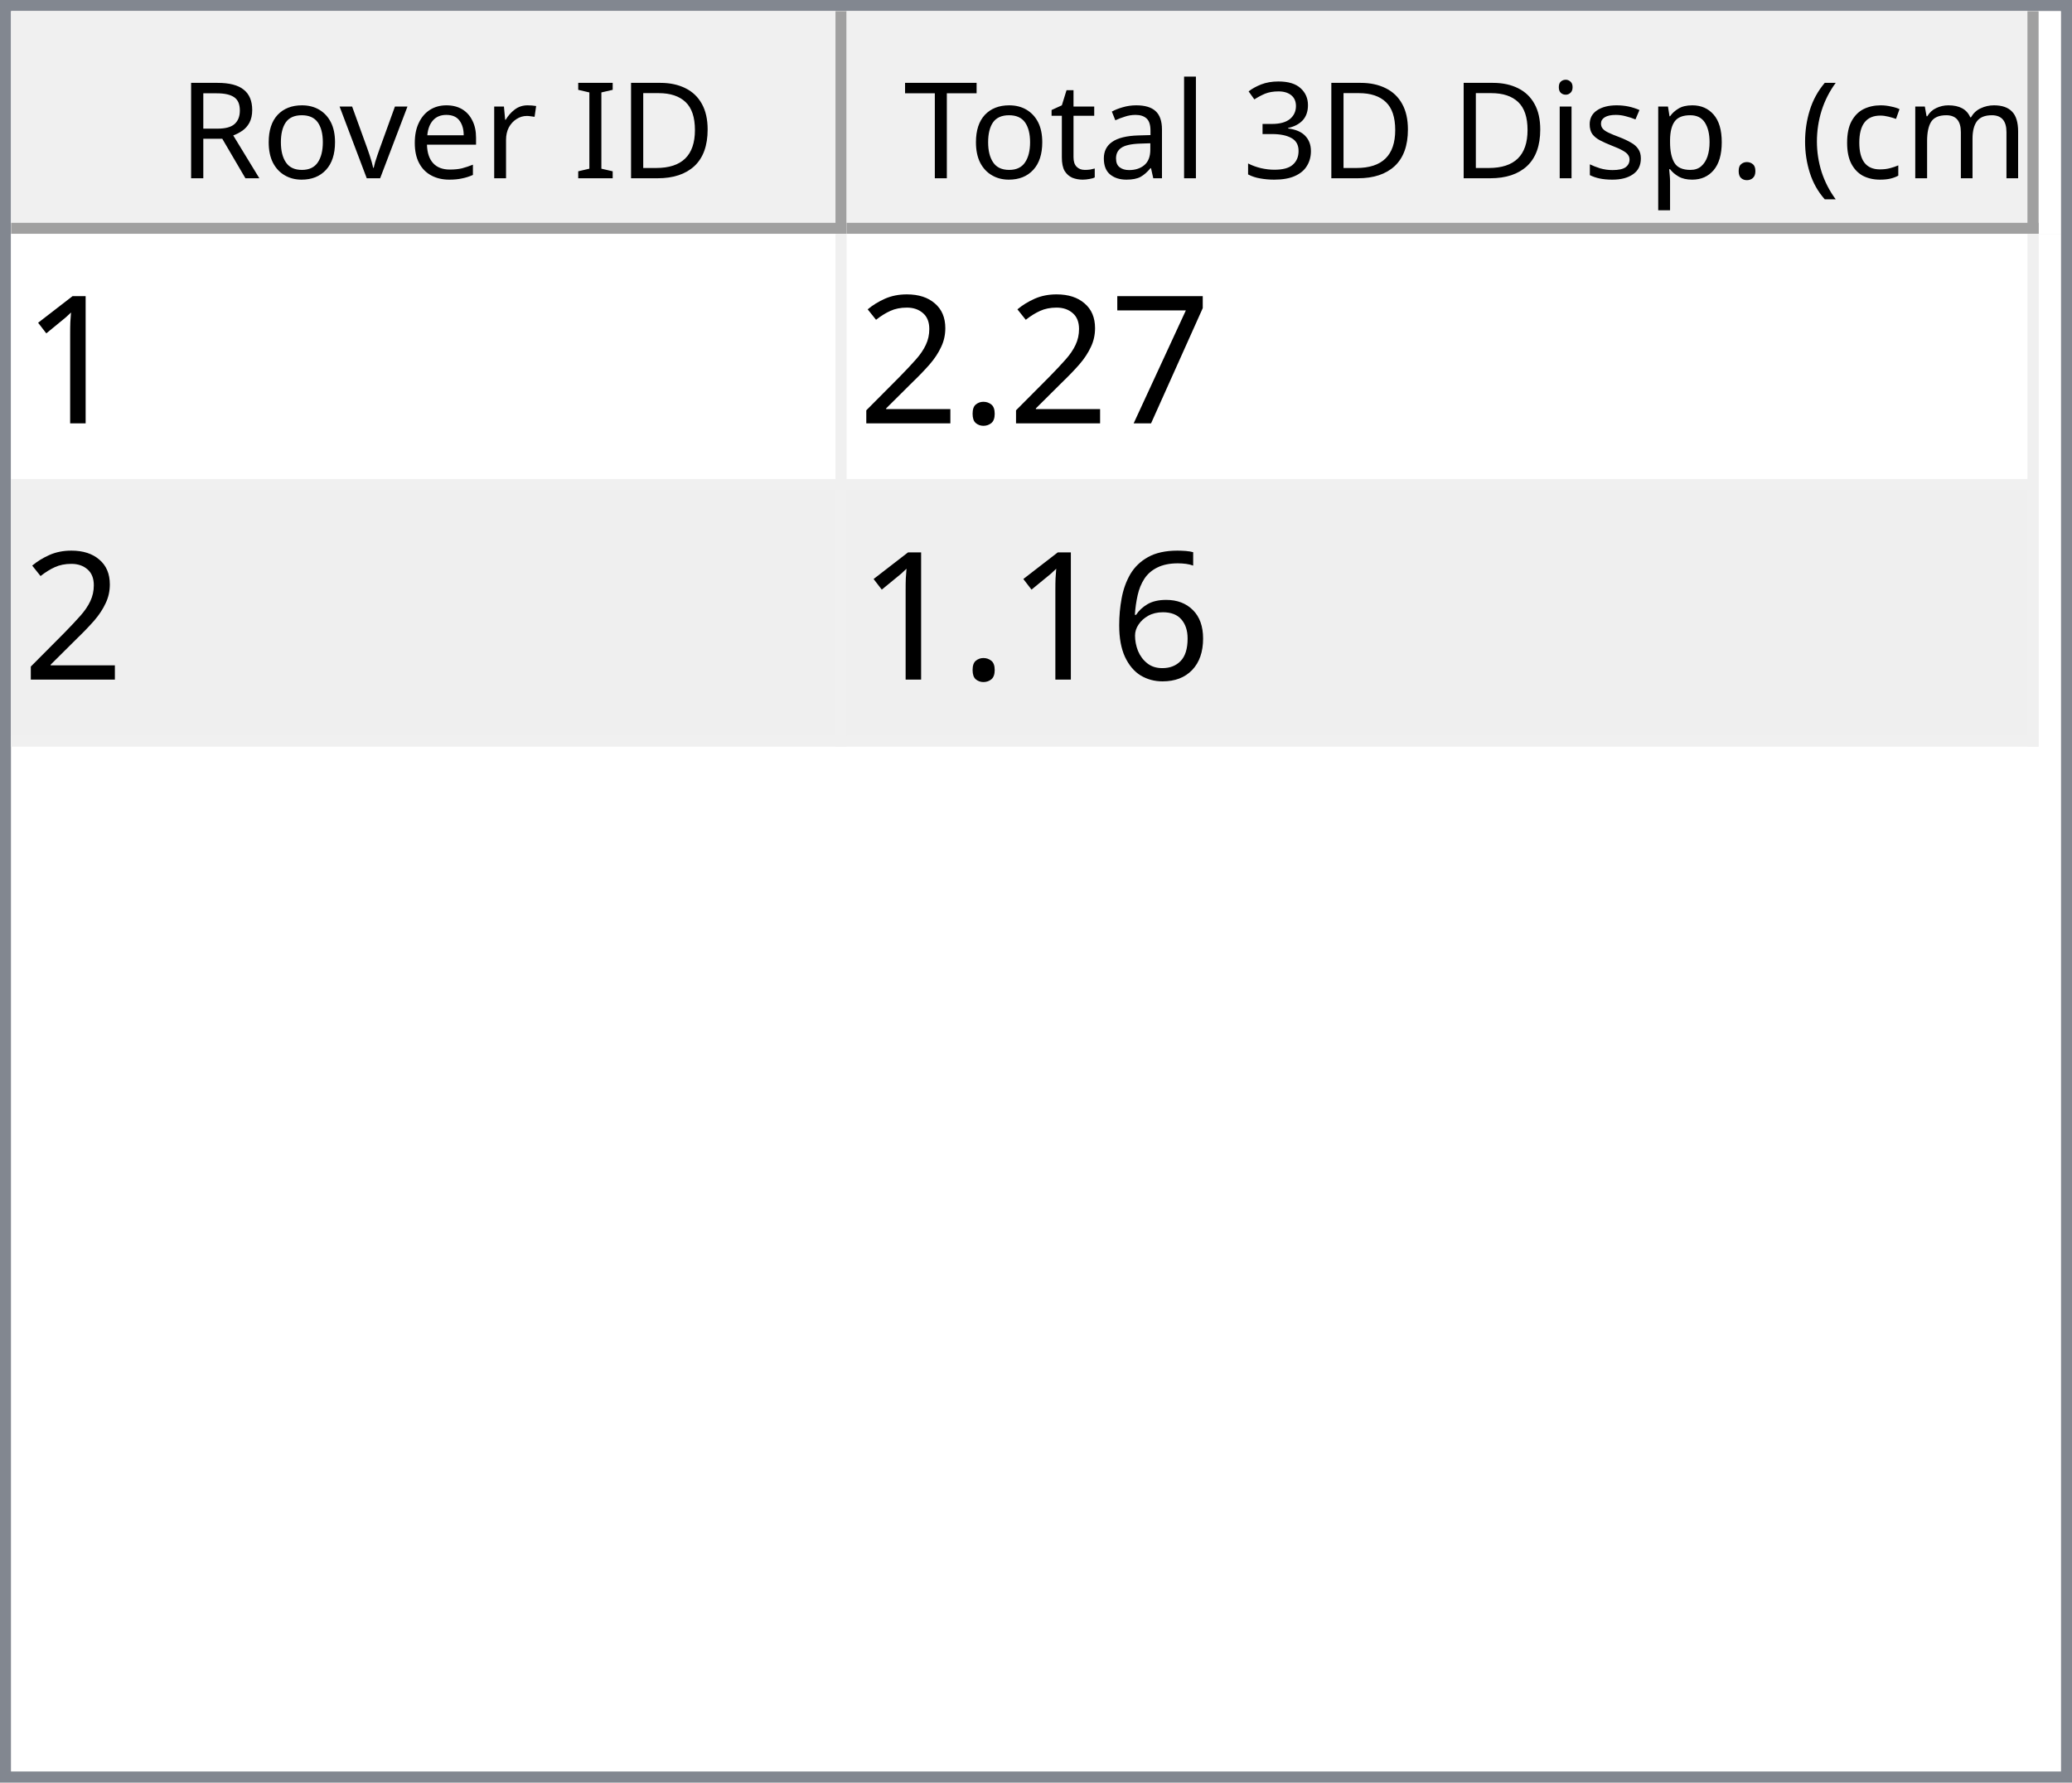
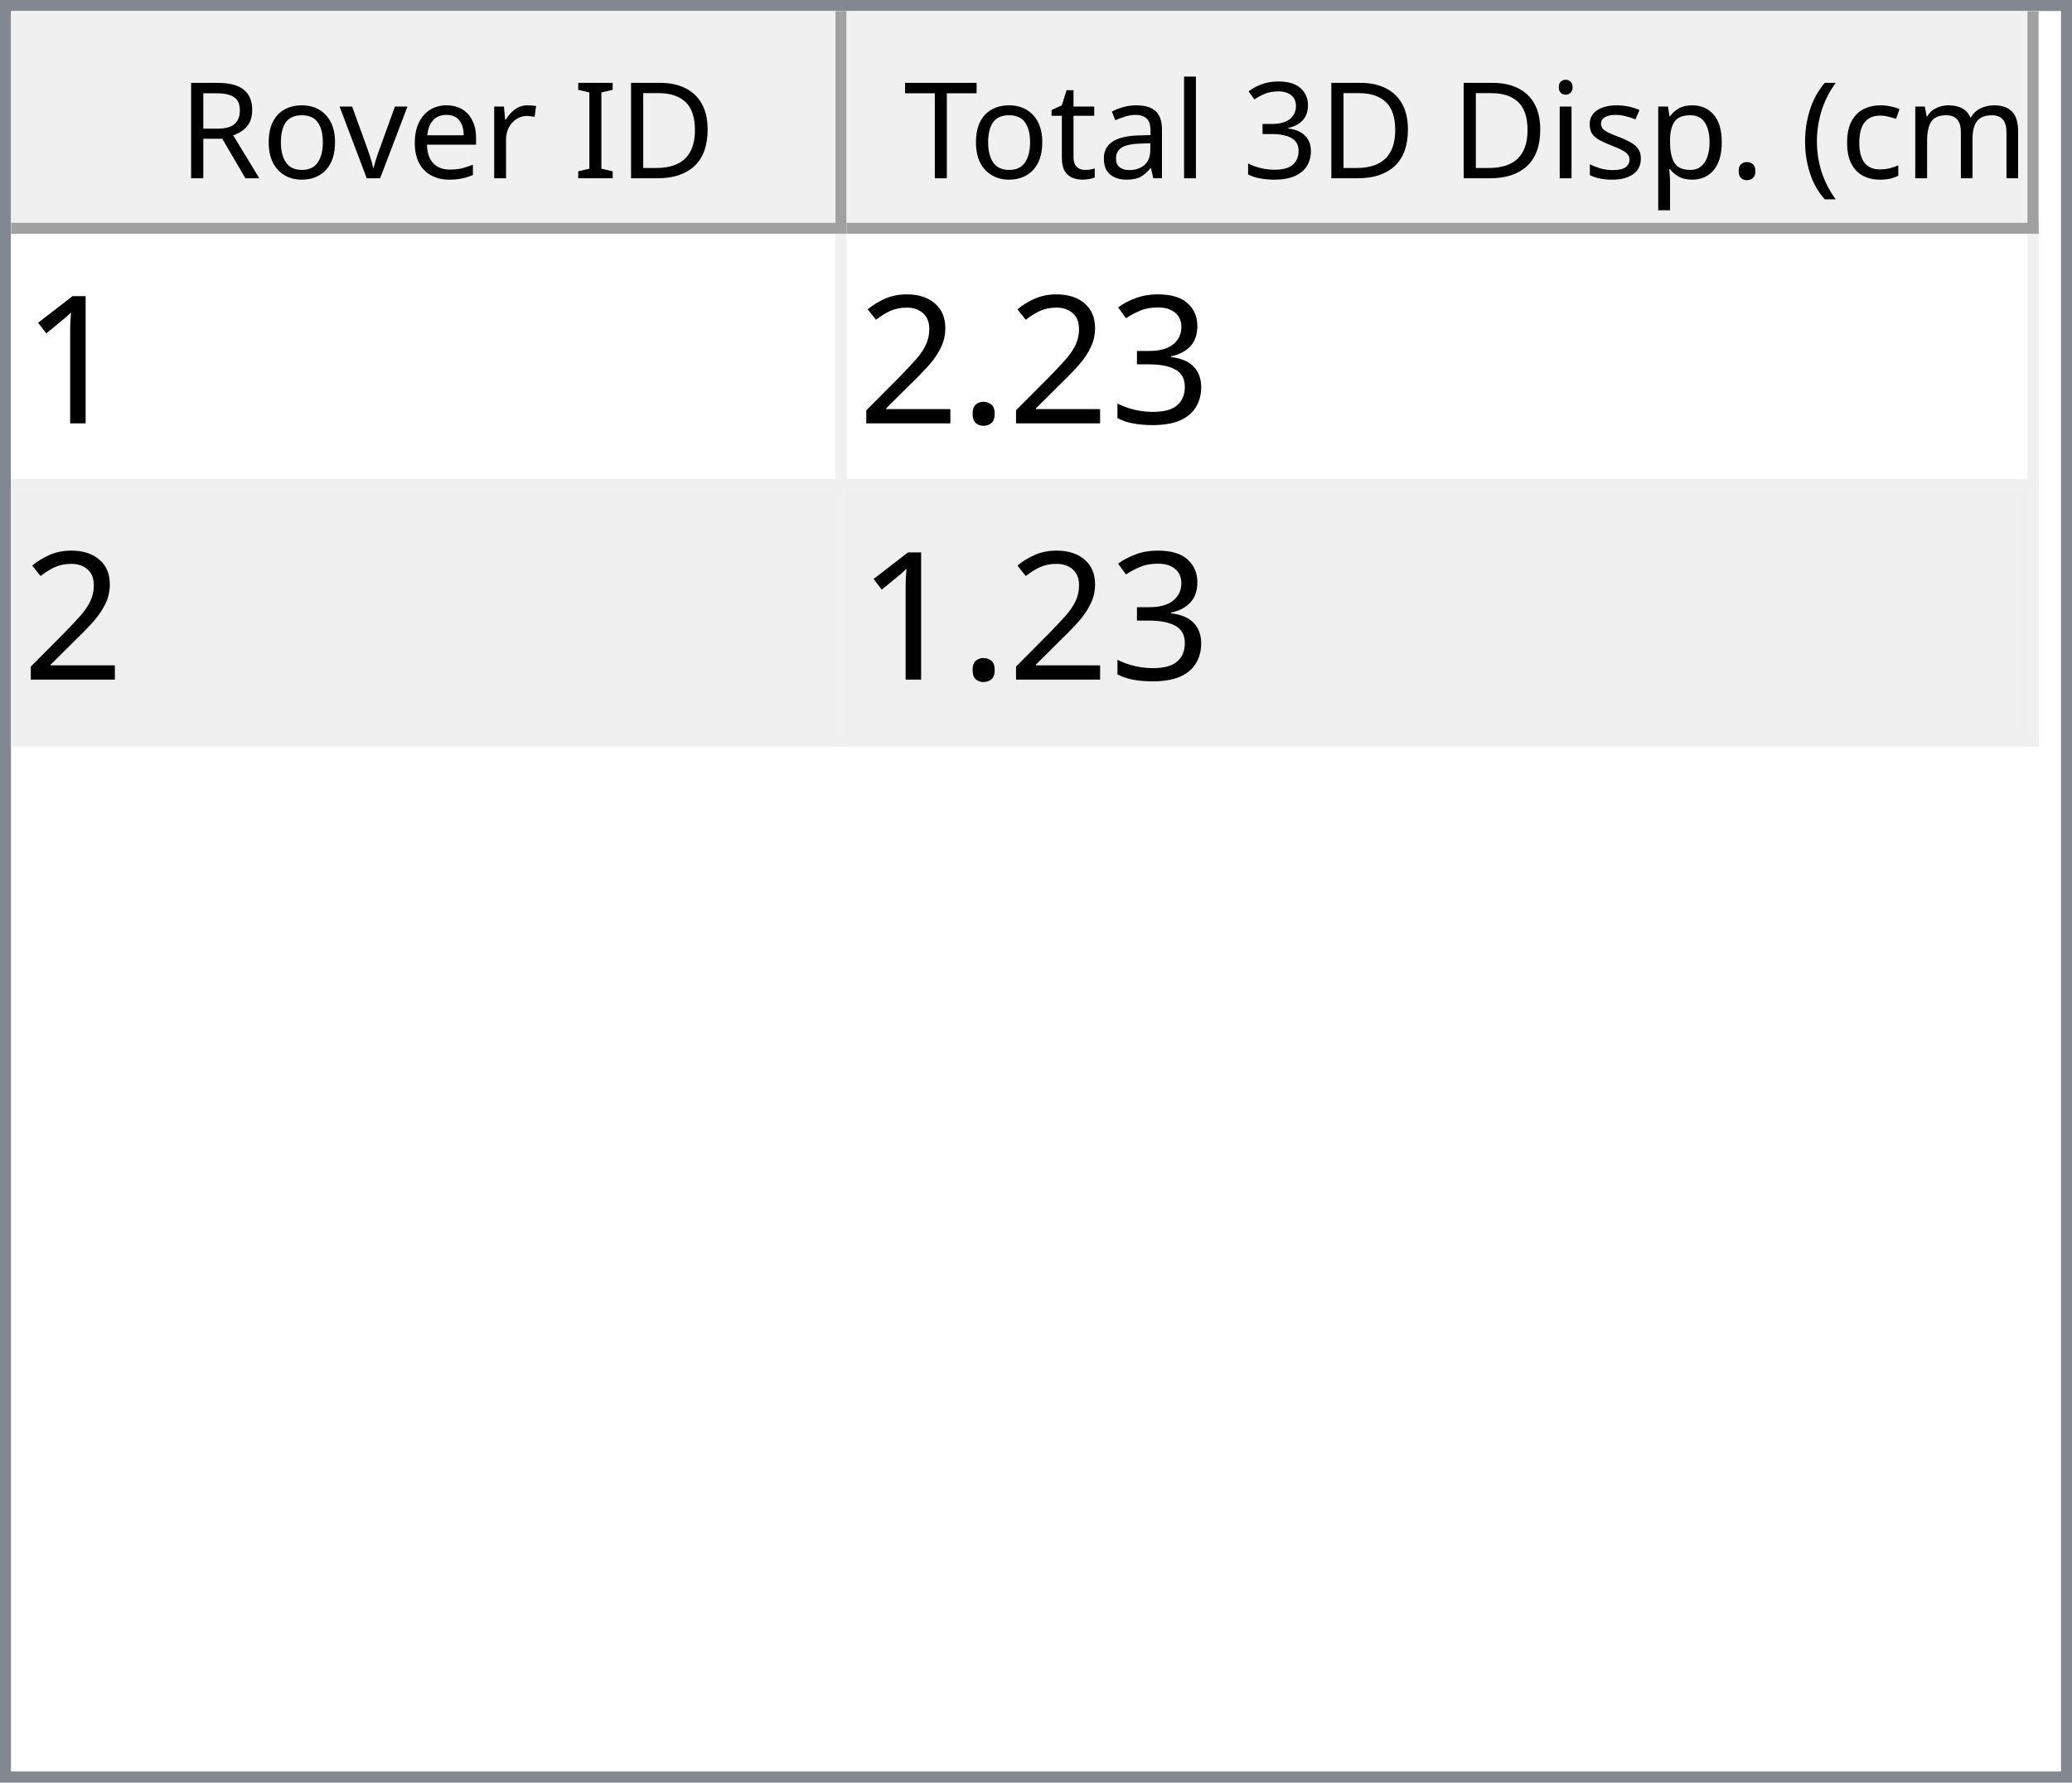
<svg xmlns="http://www.w3.org/2000/svg" style="fill-opacity:1; color-rendering:auto; color-interpolation:auto; text-rendering:auto; stroke:black; stroke-linecap:square; stroke-miterlimit:10; shape-rendering:auto; stroke-opacity:1; fill:black; stroke-dasharray:none; font-weight:normal; stroke-width:1; font-family:'Dialog'; font-style:normal; stroke-linejoin:miter; font-size:12px; stroke-dashoffset:0; image-rendering:auto;" width="186" height="160">
  <defs id="genericDefs" />
  <g>
    <defs id="defs1">
      <clipPath clipPathUnits="userSpaceOnUse" id="clipPath1">
        <path d="M0 0 L186 0 L186 160 L0 160 L0 0 Z" />
      </clipPath>
      <clipPath clipPathUnits="userSpaceOnUse" id="clipPath2">
        <path d="M0 0 L0 160 L186 160 L186 0 Z" />
      </clipPath>
      <clipPath clipPathUnits="userSpaceOnUse" id="clipPath3">
        <path d="M0 0 L0 20 L184 20 L184 0 Z" />
      </clipPath>
      <clipPath clipPathUnits="userSpaceOnUse" id="clipPath4">
        <path d="M0 0 L0 20 L75 20 L75 0 Z" />
      </clipPath>
      <clipPath clipPathUnits="userSpaceOnUse" id="clipPath5">
        <path d="M1 1 L1 19 L74 19 L74 1 Z" />
      </clipPath>
      <clipPath clipPathUnits="userSpaceOnUse" id="clipPath6">
        <path d="M0 0 L0 18 L73 18 L73 0 Z" />
      </clipPath>
      <clipPath clipPathUnits="userSpaceOnUse" id="clipPath7">
        <path d="M-0.5 -0.5 L-0.5 19.5 L74.5 19.5 L74.5 -0.5 Z" />
      </clipPath>
      <clipPath clipPathUnits="userSpaceOnUse" id="clipPath8">
        <path d="M0 0 L0 20 L107 20 L107 0 Z" />
      </clipPath>
      <clipPath clipPathUnits="userSpaceOnUse" id="clipPath9">
        <path d="M1 1 L1 19 L106 19 L106 1 Z" />
      </clipPath>
      <clipPath clipPathUnits="userSpaceOnUse" id="clipPath10">
        <path d="M0 0 L0 18 L105 18 L105 0 Z" />
      </clipPath>
      <clipPath clipPathUnits="userSpaceOnUse" id="clipPath11">
        <path d="M-0.5 -0.5 L-0.5 19.5 L106.5 19.5 L106.5 -0.5 Z" />
      </clipPath>
      <clipPath clipPathUnits="userSpaceOnUse" id="clipPath12">
        <path d="M0 0 L0 138 L184 138 L184 0 Z" />
      </clipPath>
      <clipPath clipPathUnits="userSpaceOnUse" id="clipPath13">
        <path d="M0 0 L0 46 L182 46 L182 0 Z" />
      </clipPath>
      <clipPath clipPathUnits="userSpaceOnUse" id="clipPath14">
        <path d="M-0.5 -0.5 L-0.5 45.5 L181.5 45.5 L181.5 -0.5 Z" />
      </clipPath>
      <clipPath clipPathUnits="userSpaceOnUse" id="clipPath15">
        <path d="M0 0 L0 22 L74 22 L74 0 Z" />
      </clipPath>
      <clipPath clipPathUnits="userSpaceOnUse" id="clipPath16">
        <path d="M0 0 L0 22 L106 22 L106 0 Z" />
      </clipPath>
      <font horiz-adv-x="64.551" id="font1">
        <font-face ascent="107.91" descent="25.098" units-per-em="100" style="font-style:normal; font-family:Segoe UI; font-weight:normal;" />
        <missing-glyph horiz-adv-x="64.551" d="M8.109 0 L8.109 68.266 L56.453 68.266 L56.453 0 L8.109 0 ZM15.328 7.234 L49.219 7.234 L49.219 61.031 L15.328 61.031 L15.328 7.234 Z" />
        <glyph unicode="D" horiz-adv-x="70.117" d="M9.188 0 L9.188 70.016 L28.516 70.016 Q65.531 70.016 65.531 35.891 Q65.531 19.672 55.25 9.836 Q44.969 0 27.734 0 L9.188 0 ZM17.391 62.594 L17.391 7.422 L27.828 7.422 Q41.609 7.422 49.273 14.797 Q56.938 22.172 56.938 35.688 Q56.938 62.594 28.328 62.594 L17.391 62.594 Z" />
        <glyph unicode="I" horiz-adv-x="26.611" d="M17.391 0 L9.188 0 L9.188 70.016 L17.391 70.016 L17.391 0 Z" />
        <glyph unicode=" " horiz-adv-x="27.393" d="" />
        <glyph unicode="r" horiz-adv-x="34.766" d="M34.188 41.891 Q32.078 43.5 28.125 43.5 Q23 43.5 19.555 38.672 Q16.109 33.844 16.109 25.484 L16.109 0 L8.109 0 L8.109 50 L16.109 50 L16.109 39.703 L16.312 39.703 Q18.016 44.969 21.531 47.922 Q25.047 50.875 29.391 50.875 Q32.516 50.875 34.188 50.203 L34.188 41.891 Z" />
        <glyph unicode="e" horiz-adv-x="52.295" d="M48.297 23 L12.984 23 Q13.188 14.656 17.484 10.109 Q21.781 5.562 29.297 5.562 Q37.75 5.562 44.828 11.141 L44.828 3.609 Q38.234 -1.172 27.391 -1.172 Q16.797 -1.172 10.742 5.641 Q4.688 12.453 4.688 24.812 Q4.688 36.469 11.305 43.82 Q17.922 51.172 27.734 51.172 Q37.547 51.172 42.922 44.828 Q48.297 38.484 48.297 27.203 L48.297 23 ZM40.094 29.781 Q40.047 36.719 36.75 40.578 Q33.453 44.438 27.594 44.438 Q21.922 44.438 17.969 40.383 Q14.016 36.328 13.094 29.781 L40.094 29.781 Z" />
        <glyph unicode="v" horiz-adv-x="47.9" d="M47.406 50 L27.484 0 L19.625 0 L0.688 50 L9.469 50 L22.172 13.672 Q23.578 9.672 23.922 6.688 L24.125 6.688 Q24.609 10.453 25.688 13.484 L38.969 50 L47.406 50 Z" />
        <glyph unicode="o" horiz-adv-x="58.594" d="M29 -1.172 Q17.922 -1.172 11.305 5.836 Q4.688 12.844 4.688 24.422 Q4.688 37.016 11.57 44.094 Q18.453 51.172 30.172 51.172 Q41.359 51.172 47.633 44.289 Q53.906 37.406 53.906 25.203 Q53.906 13.234 47.141 6.031 Q40.375 -1.172 29 -1.172 ZM29.594 44.438 Q21.875 44.438 17.383 39.188 Q12.891 33.938 12.891 24.703 Q12.891 15.828 17.43 10.695 Q21.969 5.562 29.594 5.562 Q37.359 5.562 41.531 10.594 Q45.703 15.625 45.703 24.906 Q45.703 34.281 41.531 39.359 Q37.359 44.438 29.594 44.438 Z" />
        <glyph unicode="R" horiz-adv-x="59.814" d="M59.375 0 L49.609 0 L37.891 19.625 Q36.281 22.359 34.766 24.289 Q33.25 26.219 31.664 27.438 Q30.078 28.656 28.25 29.219 Q26.422 29.781 24.125 29.781 L17.391 29.781 L17.391 0 L9.188 0 L9.188 70.016 L30.078 70.016 Q34.672 70.016 38.555 68.867 Q42.438 67.719 45.289 65.375 Q48.141 63.031 49.758 59.547 Q51.375 56.062 51.375 51.375 Q51.375 47.703 50.273 44.656 Q49.172 41.609 47.148 39.211 Q45.125 36.812 42.266 35.133 Q39.406 33.453 35.844 32.516 L35.844 32.328 Q37.594 31.547 38.891 30.547 Q40.188 29.547 41.359 28.18 Q42.531 26.812 43.68 25.078 Q44.828 23.344 46.234 21.047 L59.375 0 ZM17.391 62.594 L17.391 37.203 L28.516 37.203 Q31.594 37.203 34.203 38.133 Q36.812 39.062 38.719 40.797 Q40.625 42.531 41.703 45.047 Q42.781 47.562 42.781 50.688 Q42.781 56.297 39.141 59.445 Q35.5 62.594 28.609 62.594 L17.391 62.594 Z" />
        <glyph unicode=")" horiz-adv-x="30.176" d="M8.297 -15.922 L1.172 -15.922 Q16.406 2.344 16.406 26.812 Q16.406 51.469 1.078 70.016 L8.297 70.016 Q23.531 52.156 23.531 26.703 Q23.531 1.375 8.297 -15.922 Z" />
        <glyph unicode="m" horiz-adv-x="86.133" d="M79.109 0 L71.094 0 L71.094 28.719 Q71.094 37.016 68.531 40.727 Q65.969 44.438 59.906 44.438 Q54.781 44.438 51.195 39.75 Q47.609 35.062 47.609 28.516 L47.609 0 L39.594 0 L39.594 29.688 Q39.594 44.438 28.219 44.438 Q22.953 44.438 19.531 40.016 Q16.109 35.594 16.109 28.516 L16.109 0 L8.109 0 L8.109 50 L16.109 50 L16.109 42.094 L16.312 42.094 Q21.625 51.172 31.844 51.172 Q36.969 51.172 40.773 48.312 Q44.578 45.453 46 40.828 Q51.562 51.172 62.594 51.172 Q79.109 51.172 79.109 30.812 L79.109 0 Z" />
        <glyph unicode="c" horiz-adv-x="46.191" d="M42.188 2.297 Q36.422 -1.172 28.516 -1.172 Q17.828 -1.172 11.258 5.789 Q4.688 12.75 4.688 23.828 Q4.688 36.188 11.766 43.68 Q18.844 51.172 30.672 51.172 Q37.25 51.172 42.281 48.734 L42.281 40.531 Q36.719 44.438 30.375 44.438 Q22.703 44.438 17.797 38.945 Q12.891 33.453 12.891 24.516 Q12.891 15.719 17.508 10.641 Q22.125 5.562 29.891 5.562 Q36.422 5.562 42.188 9.906 L42.188 2.297 Z" />
        <glyph unicode="(" horiz-adv-x="30.176" d="M29.109 -15.922 L21.969 -15.922 Q6.844 1.375 6.844 26.703 Q6.844 52.156 21.969 70.016 L29.203 70.016 Q13.875 51.469 13.875 26.812 Q13.875 2.344 29.109 -15.922 Z" />
        <glyph unicode="." horiz-adv-x="21.68" d="M10.891 -1.078 Q8.641 -1.078 7.055 0.539 Q5.469 2.156 5.469 4.391 Q5.469 6.641 7.055 8.273 Q8.641 9.906 10.891 9.906 Q13.188 9.906 14.797 8.273 Q16.406 6.641 16.406 4.391 Q16.406 2.156 14.797 0.539 Q13.188 -1.078 10.891 -1.078 Z" />
        <glyph unicode="p" horiz-adv-x="58.789" d="M16.312 7.234 L16.109 7.234 L16.109 -23 L8.109 -23 L8.109 50 L16.109 50 L16.109 41.219 L16.312 41.219 Q22.219 51.172 33.594 51.172 Q43.266 51.172 48.688 44.461 Q54.109 37.75 54.109 26.469 Q54.109 13.922 48 6.375 Q41.891 -1.172 31.297 -1.172 Q21.578 -1.172 16.312 7.234 ZM16.109 27.391 L16.109 20.406 Q16.109 14.203 20.141 9.883 Q24.172 5.562 30.375 5.562 Q37.641 5.562 41.773 11.133 Q45.906 16.703 45.906 26.609 Q45.906 34.969 42.047 39.703 Q38.188 44.438 31.594 44.438 Q24.609 44.438 20.359 39.578 Q16.109 34.719 16.109 27.391 Z" />
        <glyph unicode="s" horiz-adv-x="42.432" d="M5.078 1.812 L5.078 10.406 Q11.625 5.562 19.484 5.562 Q30.031 5.562 30.031 12.594 Q30.031 14.594 29.125 15.992 Q28.219 17.391 26.68 18.461 Q25.141 19.531 23.07 20.383 Q21 21.234 18.609 22.172 Q15.281 23.484 12.766 24.828 Q10.25 26.172 8.57 27.859 Q6.891 29.547 6.031 31.695 Q5.172 33.844 5.172 36.719 Q5.172 40.234 6.789 42.945 Q8.406 45.656 11.086 47.484 Q13.766 49.312 17.211 50.242 Q20.656 51.172 24.312 51.172 Q30.812 51.172 35.938 48.922 L35.938 40.828 Q30.422 44.438 23.25 44.438 Q21 44.438 19.195 43.922 Q17.391 43.406 16.094 42.477 Q14.797 41.547 14.086 40.258 Q13.375 38.969 13.375 37.406 Q13.375 35.453 14.086 34.133 Q14.797 32.812 16.164 31.789 Q17.531 30.766 19.484 29.938 Q21.438 29.109 23.922 28.125 Q27.25 26.859 29.883 25.516 Q32.516 24.172 34.375 22.484 Q36.234 20.797 37.234 18.602 Q38.234 16.406 38.234 13.375 Q38.234 9.672 36.602 6.938 Q34.969 4.203 32.234 2.398 Q29.5 0.594 25.93 -0.289 Q22.359 -1.172 18.453 -1.172 Q10.75 -1.172 5.078 1.812 Z" />
        <glyph unicode="i" horiz-adv-x="24.219" d="M12.203 62.703 Q10.062 62.703 8.547 64.164 Q7.031 65.625 7.031 67.875 Q7.031 70.125 8.547 71.609 Q10.062 73.094 12.203 73.094 Q14.406 73.094 15.945 71.609 Q17.484 70.125 17.484 67.875 Q17.484 65.719 15.945 64.211 Q14.406 62.703 12.203 62.703 ZM16.109 0 L8.109 0 L8.109 50 L16.109 50 L16.109 0 Z" />
        <glyph unicode="3" horiz-adv-x="53.906" d="M46.531 19.828 Q46.531 15.094 44.75 11.211 Q42.969 7.328 39.719 4.57 Q36.469 1.812 31.93 0.297 Q27.391 -1.219 21.922 -1.219 Q11.922 -1.219 6 2.594 L6 11.188 Q13.094 5.609 22.219 5.609 Q25.875 5.609 28.828 6.539 Q31.781 7.469 33.906 9.227 Q36.031 10.984 37.18 13.477 Q38.328 15.969 38.328 19.094 Q38.328 32.812 18.797 32.812 L12.984 32.812 L12.984 39.594 L18.5 39.594 Q35.797 39.594 35.797 52.484 Q35.797 64.406 22.609 64.406 Q15.188 64.406 8.688 59.422 L8.688 67.188 Q15.375 71.188 24.609 71.188 Q29 71.188 32.57 69.969 Q36.141 68.75 38.68 66.555 Q41.219 64.359 42.609 61.281 Q44 58.203 44 54.5 Q44 40.672 30.031 36.719 L30.031 36.531 Q33.594 36.141 36.625 34.797 Q39.656 33.453 41.852 31.305 Q44.047 29.156 45.289 26.25 Q46.531 23.344 46.531 19.828 Z" />
        <glyph unicode="l" horiz-adv-x="24.219" d="M16.109 0 L8.109 0 L8.109 74.031 L16.109 74.031 L16.109 0 Z" />
        <glyph unicode="a" horiz-adv-x="50.879" d="M43.891 0 L35.891 0 L35.891 7.812 L35.688 7.812 Q30.469 -1.172 20.312 -1.172 Q12.844 -1.172 8.617 2.781 Q4.391 6.734 4.391 13.281 Q4.391 27.297 20.906 29.594 L35.891 31.688 Q35.891 44.438 25.594 44.438 Q16.547 44.438 9.281 38.281 L9.281 46.484 Q16.656 51.172 26.266 51.172 Q43.891 51.172 43.891 32.516 L43.891 0 ZM35.891 25.297 L23.828 23.641 Q18.266 22.859 15.43 20.875 Q12.594 18.891 12.594 13.875 Q12.594 10.203 15.211 7.883 Q17.828 5.562 22.172 5.562 Q28.125 5.562 32.008 9.742 Q35.891 13.922 35.891 20.312 L35.891 25.297 Z" />
        <glyph unicode="t" horiz-adv-x="33.887" d="M31.297 0.484 Q28.469 -1.078 23.828 -1.078 Q10.688 -1.078 10.688 13.578 L10.688 43.172 L2.094 43.172 L2.094 50 L10.688 50 L10.688 62.203 L18.703 64.797 L18.703 50 L31.297 50 L31.297 43.172 L18.703 43.172 L18.703 14.984 Q18.703 9.969 20.414 7.82 Q22.125 5.672 26.078 5.672 Q29.109 5.672 31.297 7.328 L31.297 0.484 Z" />
        <glyph unicode="T" horiz-adv-x="52.393" d="M50.594 62.594 L30.375 62.594 L30.375 0 L22.172 0 L22.172 62.594 L2 62.594 L2 70.016 L50.594 70.016 L50.594 62.594 Z" />
      </font>
      <font horiz-adv-x="75.0" id="font2">
        <font-face ascent="100.537" descent="21.973" units-per-em="100" style="font-style:normal; font-family:sans-serif; font-weight:normal;" />
        <missing-glyph horiz-adv-x="75.0" d="M12.5 0 L12.5 62.5 L62.5 62.5 L62.5 0 L12.5 0 ZM14.062 1.562 L60.938 1.562 L60.938 60.938 L14.062 60.938 L14.062 1.562 Z" />
        <glyph unicode="1" horiz-adv-x="55.615" d="M37.25 0 L28.469 0 L28.469 56 Q25.297 52.984 20.141 49.953 Q14.984 46.922 10.891 45.406 L10.891 53.906 Q18.266 57.375 23.781 62.305 Q29.297 67.234 31.594 71.875 L37.25 71.875 L37.25 0 Z" />
-         <glyph unicode="7" horiz-adv-x="55.615" d="M4.734 62.203 L4.734 70.656 L51.078 70.656 L51.078 63.812 Q44.234 56.547 37.523 44.484 Q30.812 32.422 27.156 19.672 Q24.516 10.688 23.781 0 L14.75 0 Q14.891 8.453 18.062 20.414 Q21.234 32.375 27.172 43.484 Q33.109 54.594 39.797 62.203 L4.734 62.203 Z" />
+         <glyph unicode="3" horiz-adv-x="55.615" d="M4.203 18.891 L12.984 20.062 Q14.5 12.594 18.141 9.297 Q21.781 6 27 6 Q33.203 6 37.477 10.297 Q41.75 14.594 41.75 20.953 Q41.75 27 37.797 30.93 Q33.844 34.859 27.734 34.859 Q25.25 34.859 21.531 33.891 L22.516 41.609 Q23.391 41.5 23.922 41.5 Q29.547 41.5 34.039 44.43 Q38.531 47.359 38.531 53.469 Q38.531 58.297 35.258 61.477 Q31.984 64.656 26.812 64.656 Q21.688 64.656 18.266 61.43 Q14.844 58.203 13.875 51.766 L5.078 53.328 Q6.688 62.156 12.398 67.016 Q18.109 71.875 26.609 71.875 Q32.469 71.875 37.398 69.359 Q42.328 66.844 44.945 62.5 Q47.562 58.156 47.562 53.266 Q47.562 48.641 45.07 44.828 Q42.578 41.016 37.703 38.766 Q44.047 37.312 47.562 32.695 Q51.078 28.078 51.078 21.141 Q51.078 11.766 44.242 5.25 Q37.406 -1.266 26.953 -1.266 Q17.531 -1.266 11.305 4.352 Q5.078 9.969 4.203 18.891 Z" />
        <glyph unicode="." horiz-adv-x="27.783" d="M9.078 0 L9.078 10.016 L19.094 10.016 L19.094 0 L9.078 0 Z" />
        <glyph unicode="2" horiz-adv-x="55.615" d="M50.344 8.453 L50.344 0 L3.031 0 Q2.938 3.172 4.047 6.109 Q5.859 10.938 9.836 15.625 Q13.812 20.312 21.344 26.469 Q33.016 36.031 37.117 41.625 Q41.219 47.219 41.219 52.203 Q41.219 57.422 37.477 61.008 Q33.734 64.594 27.734 64.594 Q21.391 64.594 17.578 60.789 Q13.766 56.984 13.719 50.25 L4.688 51.172 Q5.609 61.281 11.664 66.578 Q17.719 71.875 27.938 71.875 Q38.234 71.875 44.242 66.164 Q50.25 60.453 50.25 52 Q50.25 47.703 48.492 43.555 Q46.734 39.406 42.656 34.812 Q38.578 30.219 29.109 22.219 Q21.188 15.578 18.945 13.211 Q16.703 10.844 15.234 8.453 L50.344 8.453 Z" />
-         <glyph unicode="6" horiz-adv-x="55.615" d="M49.75 54.047 L41.016 53.375 Q39.844 58.547 37.703 60.891 Q34.125 64.656 28.906 64.656 Q24.703 64.656 21.531 62.312 Q17.391 59.281 14.992 53.469 Q12.594 47.656 12.5 36.922 Q15.672 41.75 20.266 44.094 Q24.859 46.438 29.891 46.438 Q38.672 46.438 44.852 39.969 Q51.031 33.5 51.031 23.25 Q51.031 16.5 48.125 10.719 Q45.219 4.938 40.141 1.859 Q35.062 -1.219 28.609 -1.219 Q17.625 -1.219 10.695 6.859 Q3.766 14.938 3.766 33.5 Q3.766 54.25 11.422 63.672 Q18.109 71.875 29.438 71.875 Q37.891 71.875 43.289 67.141 Q48.688 62.406 49.75 54.047 ZM13.875 23.188 Q13.875 18.656 15.797 14.508 Q17.719 10.359 21.188 8.18 Q24.656 6 28.469 6 Q34.031 6 38.039 10.492 Q42.047 14.984 42.047 22.703 Q42.047 30.125 38.086 34.398 Q34.125 38.672 28.125 38.672 Q22.172 38.672 18.023 34.398 Q13.875 30.125 13.875 23.188 Z" />
      </font>
    </defs>
    <g style="fill:white; stroke:white;">
      <rect x="0" y="0" width="186" style="clip-path:url(#clipPath1); stroke:none;" height="160" />
    </g>
    <g style="fill:white; text-rendering:optimizeSpeed; color-rendering:optimizeSpeed; image-rendering:optimizeSpeed; shape-rendering:crispEdges; stroke:white; color-interpolation:sRGB;">
      <rect x="0" width="186" height="160" y="0" style="stroke:none;" />
      <path style="stroke:none;" d="M0 160 L186 160 L186 0 L0 0 Z" />
    </g>
    <g style="fill:rgb(240,240,240); font-family:'Segoe UI'; stroke:rgb(240,240,240);">
      <rect x="0" y="0" width="186" style="clip-path:url(#clipPath2); stroke:none;" height="160" />
    </g>
    <g style="fill:rgb(130,135,144); font-family:'Segoe UI'; stroke:rgb(130,135,144);">
      <path d="M0 0 L186 0 L186 160 L0 160 L0 0 ZM1 1 L185 1 L185 159 L1 159 L1 1 Z" style="fill-rule:evenodd; clip-path:url(#clipPath2); stroke:none;" />
    </g>
    <g style="fill:white; font-family:'Segoe UI'; stroke:white;" transform="translate(1,1)">
      <rect x="0" y="0" width="184" style="clip-path:url(#clipPath3); stroke:none;" height="20" />
    </g>
    <g style="fill:rgb(240,240,240); font-family:'Segoe UI'; stroke:rgb(240,240,240);" transform="translate(1,1)">
      <rect x="0" y="0" width="75" style="clip-path:url(#clipPath4); stroke:none;" height="20" />
    </g>
    <g style="font-family:'Segoe UI';" transform="translate(2,2)">
      <text x="14" xml:space="preserve" y="14" style="clip-path:url(#clipPath6); stroke:none;">Rover ID</text>
    </g>
    <g style="fill:rgb(160,160,160); font-family:'Segoe UI'; stroke:rgb(160,160,160); stroke-linejoin:bevel;" transform="translate(1.5,1.5)">
      <line x1="74" x2="74" y1="0" style="fill:none; clip-path:url(#clipPath7);" y2="19" />
    </g>
    <g style="fill:rgb(160,160,160); font-family:'Segoe UI'; stroke:rgb(160,160,160); stroke-linejoin:bevel;" transform="matrix(1,0,0,1,1,1) translate(0.5,0.5)">
      <line x1="0" x2="74" y1="19" style="fill:none; clip-path:url(#clipPath7);" y2="19" />
    </g>
    <g style="fill:rgb(240,240,240); font-family:'Segoe UI'; stroke:rgb(240,240,240);" transform="translate(76,1)">
      <rect x="0" y="0" width="107" style="clip-path:url(#clipPath8); stroke:none;" height="20" />
    </g>
    <g style="font-family:'Segoe UI';" transform="translate(77,2)">
      <text x="1" xml:space="preserve" y="14" style="clip-path:url(#clipPath10); stroke:none;"> Total 3D Disp. (cm)</text>
    </g>
    <g style="fill:rgb(160,160,160); font-family:'Segoe UI'; stroke:rgb(160,160,160); stroke-linejoin:bevel;" transform="translate(76.5,1.5)">
      <line x1="106" x2="106" y1="0" style="fill:none; clip-path:url(#clipPath11);" y2="19" />
    </g>
    <g style="fill:rgb(160,160,160); font-family:'Segoe UI'; stroke:rgb(160,160,160); stroke-linejoin:bevel;" transform="matrix(1,0,0,1,76,1) translate(0.5,0.5)">
      <line x1="0" x2="106" y1="19" style="fill:none; clip-path:url(#clipPath11);" y2="19" />
    </g>
    <g style="fill:white; font-family:'Segoe UI'; stroke:white;" transform="translate(1,21)">
      <rect x="0" y="0" width="184" style="clip-path:url(#clipPath12); stroke:none;" height="138" />
    </g>
    <g style="fill:rgb(240,240,240); font-size:16px; font-family:sans-serif; stroke:rgb(240,240,240);" transform="translate(1,21)">
      <rect x="0" y="0" width="182" style="clip-path:url(#clipPath13); stroke:none;" height="46" />
      <line transform="translate(0.5,0.5)" x1="0" x2="181" y1="22" style="clip-path:url(#clipPath14); fill:none; stroke-linejoin:bevel;" y2="22" />
    </g>
    <g transform="matrix(1,0,0,1,1,21) translate(0.5,0.5)" style="fill:rgb(240,240,240); font-size:16px; font-family:sans-serif; stroke:rgb(240,240,240); stroke-linejoin:bevel;">
      <line x1="0" x2="181" y1="45" style="fill:none; clip-path:url(#clipPath14);" y2="45" />
    </g>
    <g transform="matrix(1,0,0,1,1,21) translate(0.5,0.5)" style="fill:rgb(240,240,240); font-size:16px; font-family:sans-serif; stroke:rgb(240,240,240); stroke-linejoin:bevel;">
      <line x1="74" x2="74" y1="0" style="fill:none; clip-path:url(#clipPath14);" y2="45" />
    </g>
    <g transform="matrix(1,0,0,1,1,21) translate(0.5,0.5)" style="fill:rgb(240,240,240); font-size:16px; font-family:sans-serif; stroke:rgb(240,240,240); stroke-linejoin:bevel;">
      <line x1="181" x2="181" y1="0" style="fill:none; clip-path:url(#clipPath14);" y2="45" />
    </g>
    <g style="fill:white; font-size:16px; font-family:sans-serif; stroke:white;" transform="matrix(1,0,0,1,1,21)">
      <rect x="0" y="0" width="74" style="clip-path:url(#clipPath15); stroke:none;" height="22" />
      <text x="1" y="17" style="fill:black; clip-path:url(#clipPath15); stroke:none;" xml:space="preserve">1</text>
    </g>
    <g style="fill:white; font-size:16px; font-family:sans-serif; stroke:white;" transform="matrix(1,0,0,1,1,21) translate(75,0)">
      <rect x="0" y="0" width="106" style="clip-path:url(#clipPath16); stroke:none;" height="22" />
-       <text x="1" y="17" style="fill:black; clip-path:url(#clipPath16); stroke:none;" xml:space="preserve">2.27</text>
+       <text x="1" y="17" style="fill:black; clip-path:url(#clipPath16); stroke:none;" xml:space="preserve">2.23</text>
    </g>
    <g style="fill:rgb(239,239,239); font-size:16px; font-family:sans-serif; stroke:rgb(239,239,239);" transform="matrix(1,0,0,1,1,21) translate(0,23)">
      <rect x="0" y="0" width="74" style="clip-path:url(#clipPath15); stroke:none;" height="22" />
      <text x="1" y="17" style="fill:black; clip-path:url(#clipPath15); stroke:none;" xml:space="preserve">2</text>
    </g>
    <g style="fill:rgb(239,239,239); font-size:16px; font-family:sans-serif; stroke:rgb(239,239,239);" transform="matrix(1,0,0,1,1,21) translate(75,23)">
      <rect x="0" y="0" width="106" style="clip-path:url(#clipPath16); stroke:none;" height="22" />
-       <text x="1" y="17" style="fill:black; clip-path:url(#clipPath16); stroke:none;" xml:space="preserve">1.16</text>
+       <text x="1" y="17" style="fill:black; clip-path:url(#clipPath16); stroke:none;" xml:space="preserve">1.23</text>
    </g>
  </g>
</svg>
